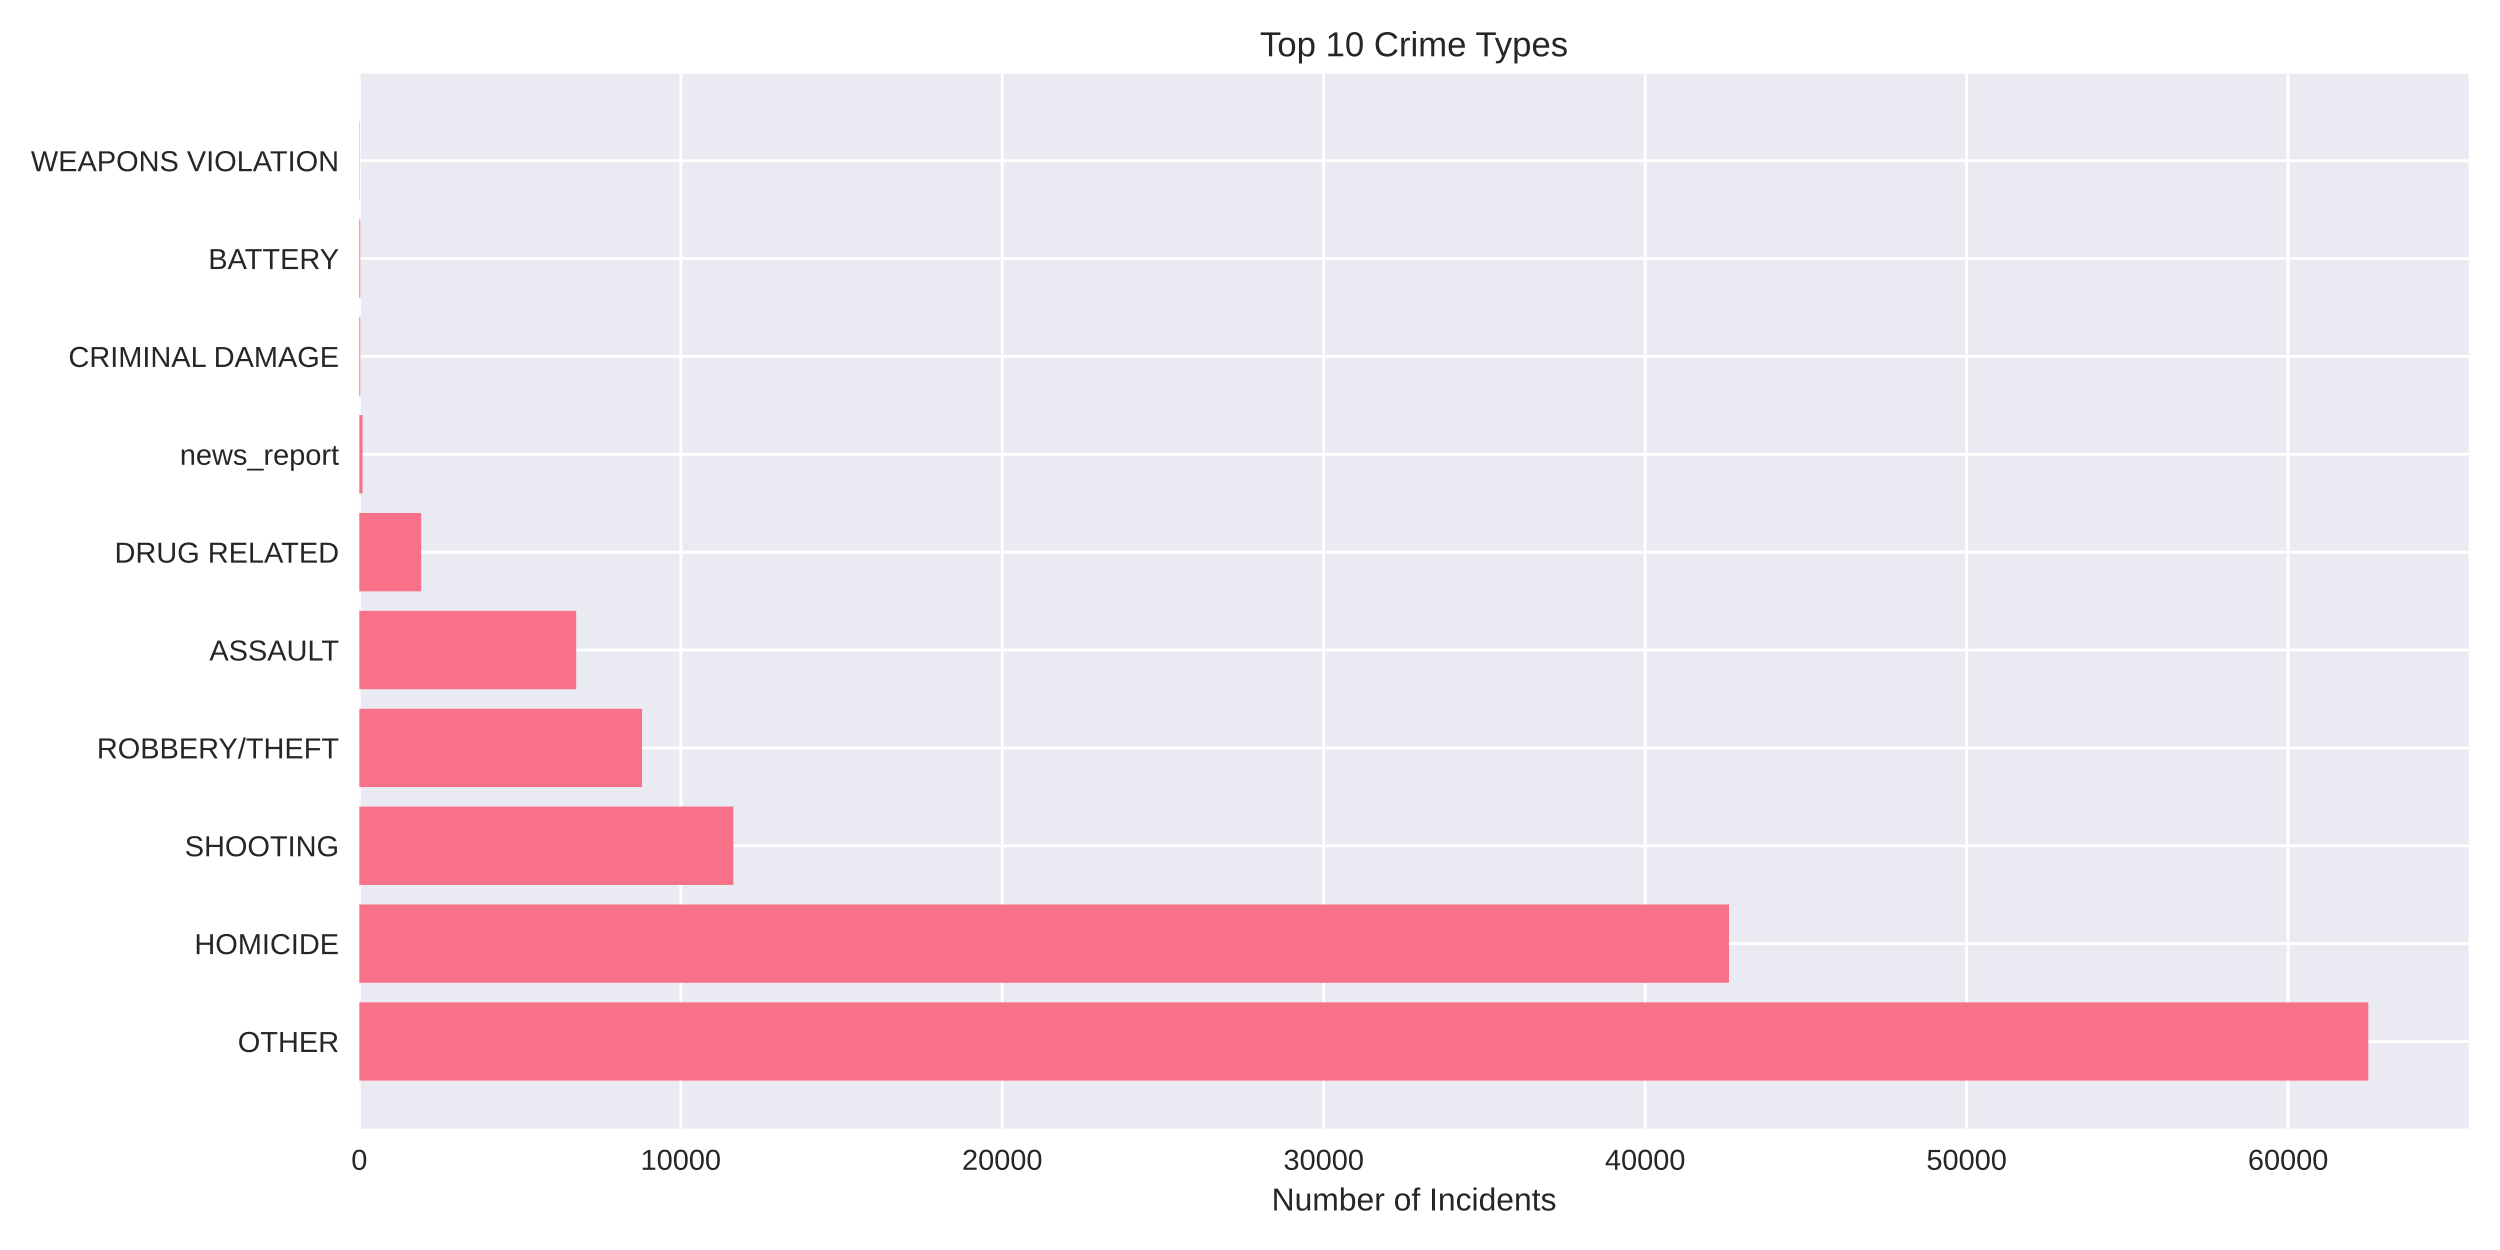
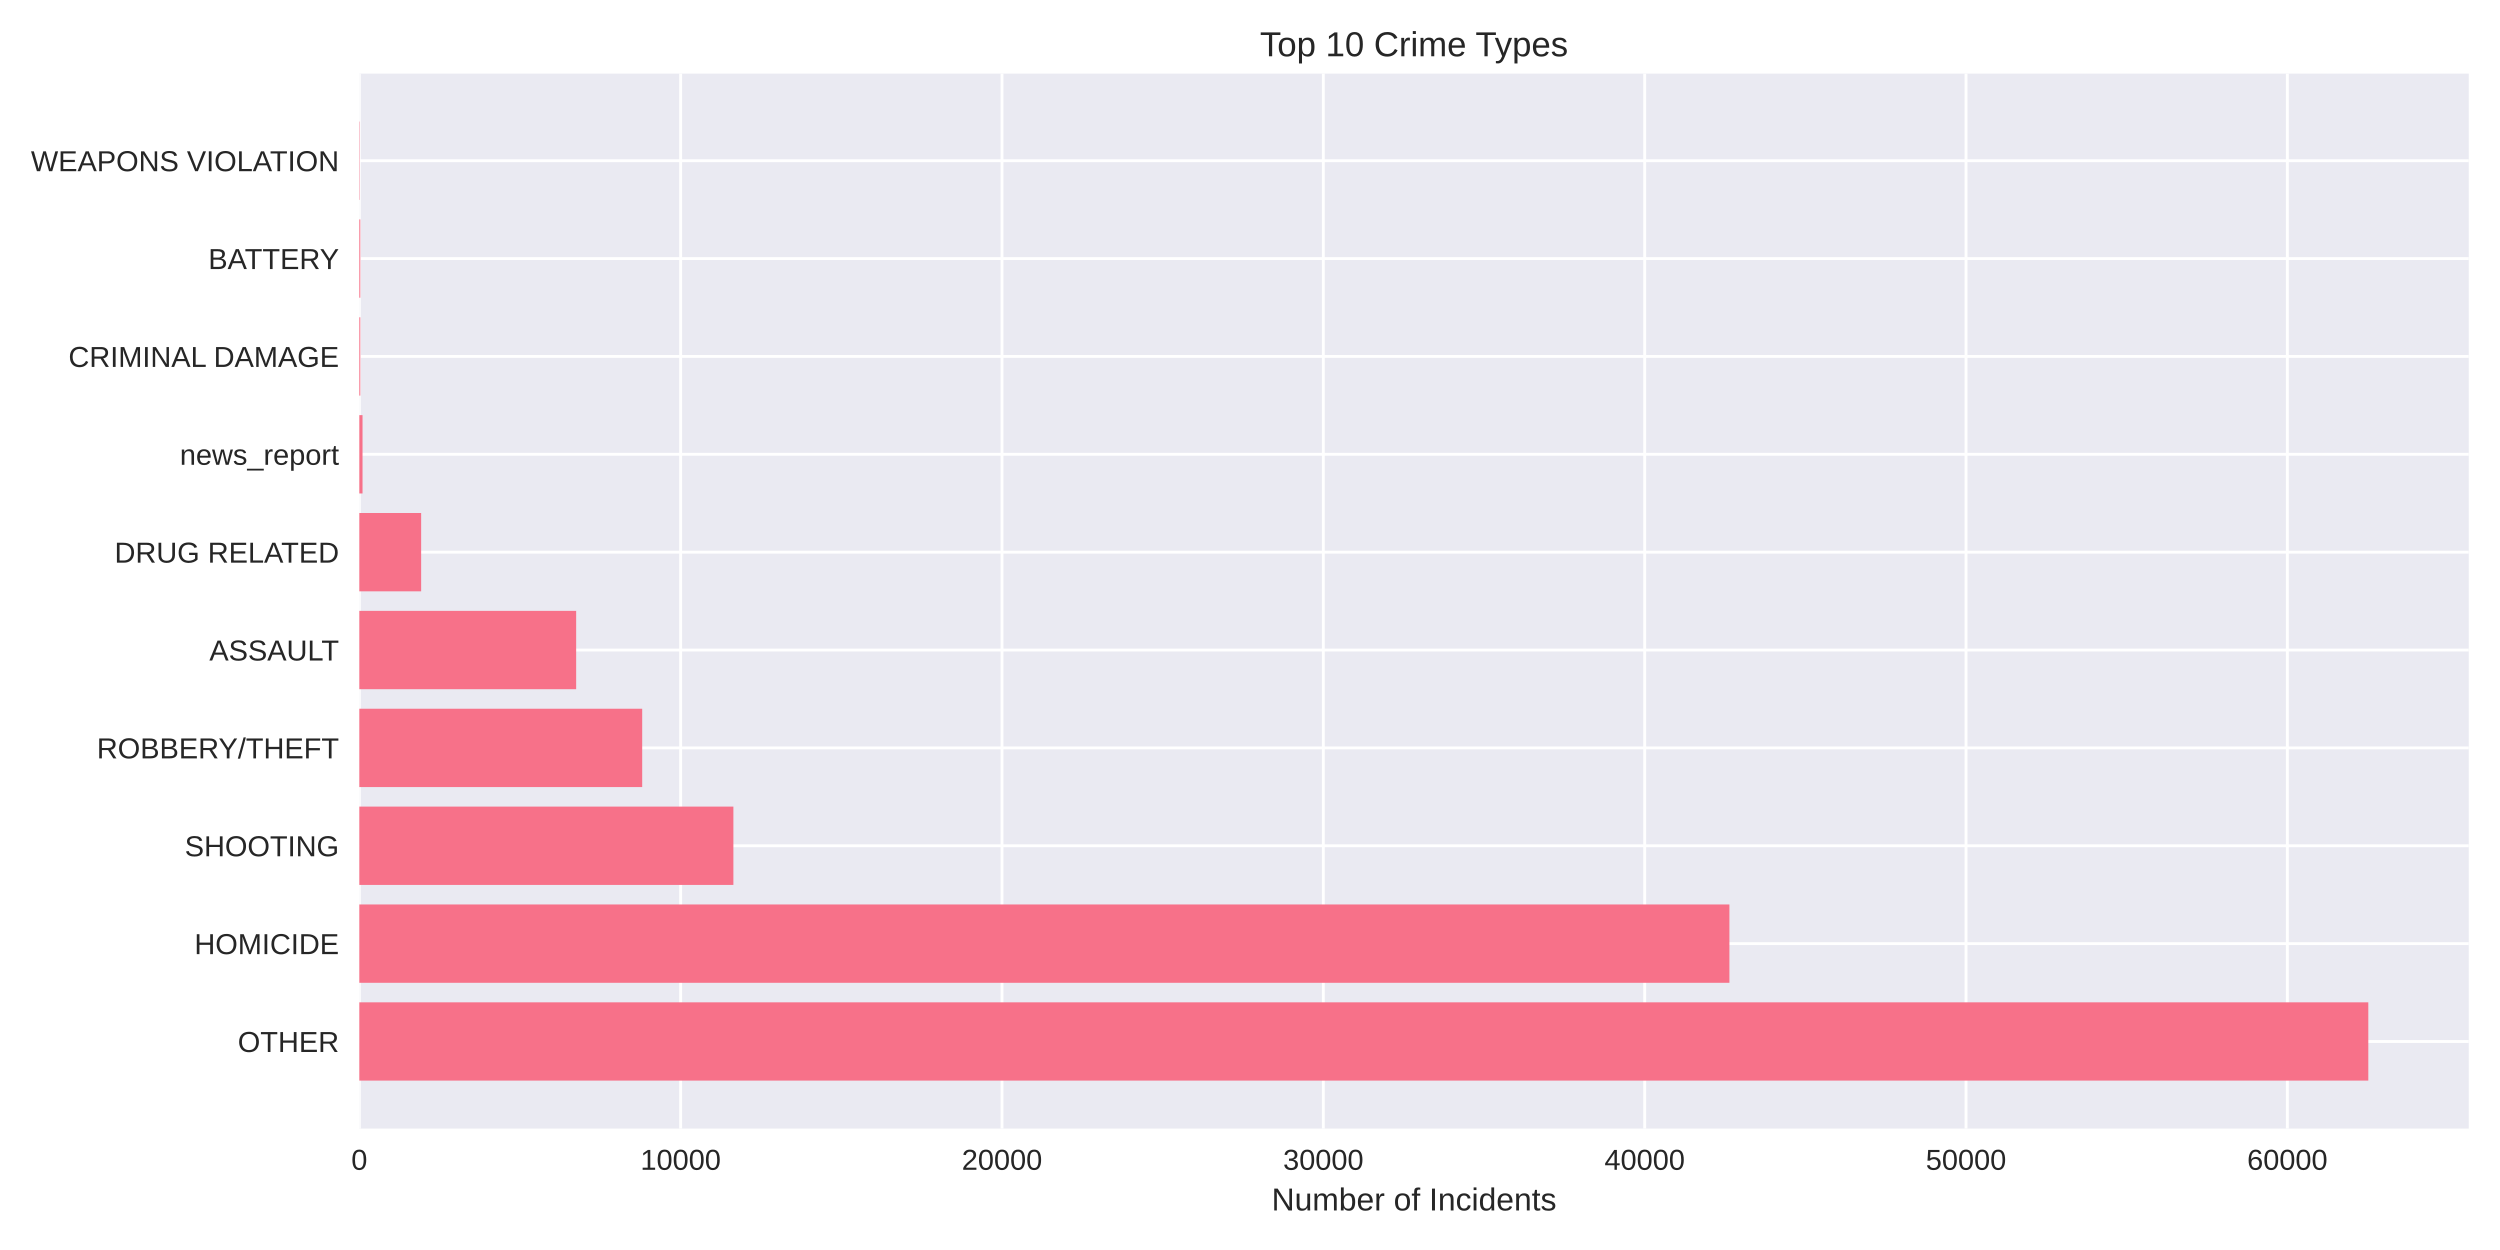
<svg xmlns="http://www.w3.org/2000/svg" width="864pt" height="432pt" viewBox="0 0 864 432" version="1.1">
  <defs>
    <style type="text/css">*{stroke-linejoin: round; stroke-linecap: butt}</style>
  </defs>
  <g id="figure_1">
    <g id="patch_1">
      <path d="M 0 432  L 864 432  L 864 0  L 0 0  z " style="fill: #ffffff" />
    </g>
    <g id="axes_1">
      <g id="patch_2">
        <path d="M 124.18 390.04  L 853.2 390.04  L 853.2 25.44  L 124.18 25.44  z " style="fill: #eaeaf2" />
      </g>
      <g id="matplotlib.axis_1">
        <g id="xtick_1">
          <g id="line2d_1">
-             <path d="M 124.18 390.04  L 124.18 25.44  " clip-path="url(#p5c6a063969)" style="fill: none; stroke: #ffffff; stroke-linecap: round" />
+             <path d="M 124.18 390.04  L 124.18 25.44  " clip-path="url(#pe1dcafde94)" style="fill: none; stroke: #ffffff; stroke-linecap: round" />
          </g>
          <g id="line2d_2" />
          <g id="text_1">
            <text style="fill: #262626; font: 10px 'Arial', 'Liberation Sans', 'DejaVu Sans', 'Bitstream Vera Sans', sans-serif; text-anchor: middle" x="124.18" y="404.287" transform="rotate(-0 124.18 404.2869)">0</text>
          </g>
        </g>
        <g id="xtick_2">
          <g id="line2d_3">
-             <path d="M 235.278 390.04  L 235.278 25.44  " clip-path="url(#p5c6a063969)" style="fill: none; stroke: #ffffff; stroke-linecap: round" />
+             <path d="M 235.235 390.04  L 235.235 25.44  " clip-path="url(#pe1dcafde94)" style="fill: none; stroke: #ffffff; stroke-linecap: round" />
          </g>
          <g id="line2d_4" />
          <g id="text_2">
-             <text style="fill: #262626; font: 10px 'Arial', 'Liberation Sans', 'DejaVu Sans', 'Bitstream Vera Sans', sans-serif; text-anchor: middle" x="235.278" y="404.287" transform="rotate(-0 235.2776 404.2869)">10000</text>
+             <text style="fill: #262626; font: 10px 'Arial', 'Liberation Sans', 'DejaVu Sans', 'Bitstream Vera Sans', sans-serif; text-anchor: middle" x="235.235" y="404.287" transform="rotate(-0 235.235 404.2869)">10000</text>
          </g>
        </g>
        <g id="xtick_3">
          <g id="line2d_5">
-             <path d="M 346.375 390.04  L 346.375 25.44  " clip-path="url(#p5c6a063969)" style="fill: none; stroke: #ffffff; stroke-linecap: round" />
+             <path d="M 346.29 390.04  L 346.29 25.44  " clip-path="url(#pe1dcafde94)" style="fill: none; stroke: #ffffff; stroke-linecap: round" />
          </g>
          <g id="line2d_6" />
          <g id="text_3">
-             <text style="fill: #262626; font: 10px 'Arial', 'Liberation Sans', 'DejaVu Sans', 'Bitstream Vera Sans', sans-serif; text-anchor: middle" x="346.375" y="404.287" transform="rotate(-0 346.3753 404.2869)">20000</text>
+             <text style="fill: #262626; font: 10px 'Arial', 'Liberation Sans', 'DejaVu Sans', 'Bitstream Vera Sans', sans-serif; text-anchor: middle" x="346.29" y="404.287" transform="rotate(-0 346.29 404.2869)">20000</text>
          </g>
        </g>
        <g id="xtick_4">
          <g id="line2d_7">
-             <path d="M 457.473 390.04  L 457.473 25.44  " clip-path="url(#p5c6a063969)" style="fill: none; stroke: #ffffff; stroke-linecap: round" />
+             <path d="M 457.345 390.04  L 457.345 25.44  " clip-path="url(#pe1dcafde94)" style="fill: none; stroke: #ffffff; stroke-linecap: round" />
          </g>
          <g id="line2d_8" />
          <g id="text_4">
-             <text style="fill: #262626; font: 10px 'Arial', 'Liberation Sans', 'DejaVu Sans', 'Bitstream Vera Sans', sans-serif; text-anchor: middle" x="457.473" y="404.287" transform="rotate(-0 457.4729 404.2869)">30000</text>
+             <text style="fill: #262626; font: 10px 'Arial', 'Liberation Sans', 'DejaVu Sans', 'Bitstream Vera Sans', sans-serif; text-anchor: middle" x="457.345" y="404.287" transform="rotate(-0 457.345 404.2869)">30000</text>
          </g>
        </g>
        <g id="xtick_5">
          <g id="line2d_9">
-             <path d="M 568.571 390.04  L 568.571 25.44  " clip-path="url(#p5c6a063969)" style="fill: none; stroke: #ffffff; stroke-linecap: round" />
+             <path d="M 568.4 390.04  L 568.4 25.44  " clip-path="url(#pe1dcafde94)" style="fill: none; stroke: #ffffff; stroke-linecap: round" />
          </g>
          <g id="line2d_10" />
          <g id="text_5">
-             <text style="fill: #262626; font: 10px 'Arial', 'Liberation Sans', 'DejaVu Sans', 'Bitstream Vera Sans', sans-serif; text-anchor: middle" x="568.571" y="404.287" transform="rotate(-0 568.5706 404.2869)">40000</text>
+             <text style="fill: #262626; font: 10px 'Arial', 'Liberation Sans', 'DejaVu Sans', 'Bitstream Vera Sans', sans-serif; text-anchor: middle" x="568.4" y="404.287" transform="rotate(-0 568.4 404.2869)">40000</text>
          </g>
        </g>
        <g id="xtick_6">
          <g id="line2d_11">
-             <path d="M 679.668 390.04  L 679.668 25.44  " clip-path="url(#p5c6a063969)" style="fill: none; stroke: #ffffff; stroke-linecap: round" />
+             <path d="M 679.455 390.04  L 679.455 25.44  " clip-path="url(#pe1dcafde94)" style="fill: none; stroke: #ffffff; stroke-linecap: round" />
          </g>
          <g id="line2d_12" />
          <g id="text_6">
-             <text style="fill: #262626; font: 10px 'Arial', 'Liberation Sans', 'DejaVu Sans', 'Bitstream Vera Sans', sans-serif; text-anchor: middle" x="679.668" y="404.287" transform="rotate(-0 679.6682 404.2869)">50000</text>
+             <text style="fill: #262626; font: 10px 'Arial', 'Liberation Sans', 'DejaVu Sans', 'Bitstream Vera Sans', sans-serif; text-anchor: middle" x="679.455" y="404.287" transform="rotate(-0 679.455 404.2869)">50000</text>
          </g>
        </g>
        <g id="xtick_7">
          <g id="line2d_13">
-             <path d="M 790.766 390.04  L 790.766 25.44  " clip-path="url(#p5c6a063969)" style="fill: none; stroke: #ffffff; stroke-linecap: round" />
+             <path d="M 790.51 390.04  L 790.51 25.44  " clip-path="url(#pe1dcafde94)" style="fill: none; stroke: #ffffff; stroke-linecap: round" />
          </g>
          <g id="line2d_14" />
          <g id="text_7">
-             <text style="fill: #262626; font: 10px 'Arial', 'Liberation Sans', 'DejaVu Sans', 'Bitstream Vera Sans', sans-serif; text-anchor: middle" x="790.766" y="404.287" transform="rotate(-0 790.7659 404.2869)">60000</text>
+             <text style="fill: #262626; font: 10px 'Arial', 'Liberation Sans', 'DejaVu Sans', 'Bitstream Vera Sans', sans-serif; text-anchor: middle" x="790.51" y="404.287" transform="rotate(-0 790.51 404.2869)">60000</text>
          </g>
        </g>
        <g id="text_8">
          <text style="fill: #262626; font: 11px 'Arial', 'Liberation Sans', 'DejaVu Sans', 'Bitstream Vera Sans', sans-serif; text-anchor: middle" x="488.69" y="418.333" transform="rotate(-0 488.69 418.3334)">Number of Incidents</text>
        </g>
      </g>
      <g id="matplotlib.axis_2">
        <g id="ytick_1">
          <g id="line2d_15">
-             <path d="M 124.18 359.939  L 853.2 359.939  " clip-path="url(#p5c6a063969)" style="fill: none; stroke: #ffffff; stroke-linecap: round" />
+             <path d="M 124.18 359.939  L 853.2 359.939  " clip-path="url(#pe1dcafde94)" style="fill: none; stroke: #ffffff; stroke-linecap: round" />
          </g>
          <g id="line2d_16" />
          <g id="text_9">
            <text style="fill: #262626; font: 10px 'Arial', 'Liberation Sans', 'DejaVu Sans', 'Bitstream Vera Sans', sans-serif; text-anchor: end" x="117.18" y="363.562" transform="rotate(-0 117.18 363.562)">OTHER</text>
          </g>
        </g>
        <g id="ytick_2">
          <g id="line2d_17">
-             <path d="M 124.18 326.117  L 853.2 326.117  " clip-path="url(#p5c6a063969)" style="fill: none; stroke: #ffffff; stroke-linecap: round" />
+             <path d="M 124.18 326.117  L 853.2 326.117  " clip-path="url(#pe1dcafde94)" style="fill: none; stroke: #ffffff; stroke-linecap: round" />
          </g>
          <g id="line2d_18" />
          <g id="text_10">
            <text style="fill: #262626; font: 10px 'Arial', 'Liberation Sans', 'DejaVu Sans', 'Bitstream Vera Sans', sans-serif; text-anchor: end" x="117.18" y="329.74" transform="rotate(-0 117.18 329.7401)">HOMICIDE</text>
          </g>
        </g>
        <g id="ytick_3">
          <g id="line2d_19">
-             <path d="M 124.18 292.295  L 853.2 292.295  " clip-path="url(#p5c6a063969)" style="fill: none; stroke: #ffffff; stroke-linecap: round" />
+             <path d="M 124.18 292.295  L 853.2 292.295  " clip-path="url(#pe1dcafde94)" style="fill: none; stroke: #ffffff; stroke-linecap: round" />
          </g>
          <g id="line2d_20" />
          <g id="text_11">
            <text style="fill: #262626; font: 10px 'Arial', 'Liberation Sans', 'DejaVu Sans', 'Bitstream Vera Sans', sans-serif; text-anchor: end" x="117.18" y="295.918" transform="rotate(-0 117.18 295.9182)">SHOOTING</text>
          </g>
        </g>
        <g id="ytick_4">
          <g id="line2d_21">
-             <path d="M 124.18 258.473  L 853.2 258.473  " clip-path="url(#p5c6a063969)" style="fill: none; stroke: #ffffff; stroke-linecap: round" />
+             <path d="M 124.18 258.473  L 853.2 258.473  " clip-path="url(#pe1dcafde94)" style="fill: none; stroke: #ffffff; stroke-linecap: round" />
          </g>
          <g id="line2d_22" />
          <g id="text_12">
            <text style="fill: #262626; font: 10px 'Arial', 'Liberation Sans', 'DejaVu Sans', 'Bitstream Vera Sans', sans-serif; text-anchor: end" x="117.18" y="262.096" transform="rotate(-0 117.18 262.0963)">ROBBERY/THEFT</text>
          </g>
        </g>
        <g id="ytick_5">
          <g id="line2d_23">
-             <path d="M 124.18 224.651  L 853.2 224.651  " clip-path="url(#p5c6a063969)" style="fill: none; stroke: #ffffff; stroke-linecap: round" />
+             <path d="M 124.18 224.651  L 853.2 224.651  " clip-path="url(#pe1dcafde94)" style="fill: none; stroke: #ffffff; stroke-linecap: round" />
          </g>
          <g id="line2d_24" />
          <g id="text_13">
            <text style="fill: #262626; font: 10px 'Arial', 'Liberation Sans', 'DejaVu Sans', 'Bitstream Vera Sans', sans-serif; text-anchor: end" x="117.18" y="228.274" transform="rotate(-0 117.18 228.2744)">ASSAULT</text>
          </g>
        </g>
        <g id="ytick_6">
          <g id="line2d_25">
-             <path d="M 124.18 190.829  L 853.2 190.829  " clip-path="url(#p5c6a063969)" style="fill: none; stroke: #ffffff; stroke-linecap: round" />
+             <path d="M 124.18 190.829  L 853.2 190.829  " clip-path="url(#pe1dcafde94)" style="fill: none; stroke: #ffffff; stroke-linecap: round" />
          </g>
          <g id="line2d_26" />
          <g id="text_14">
            <text style="fill: #262626; font: 10px 'Arial', 'Liberation Sans', 'DejaVu Sans', 'Bitstream Vera Sans', sans-serif; text-anchor: end" x="117.18" y="194.452" transform="rotate(-0 117.18 194.4525)">DRUG RELATED</text>
          </g>
        </g>
        <g id="ytick_7">
          <g id="line2d_27">
-             <path d="M 124.18 157.007  L 853.2 157.007  " clip-path="url(#p5c6a063969)" style="fill: none; stroke: #ffffff; stroke-linecap: round" />
+             <path d="M 124.18 157.007  L 853.2 157.007  " clip-path="url(#pe1dcafde94)" style="fill: none; stroke: #ffffff; stroke-linecap: round" />
          </g>
          <g id="line2d_28" />
          <g id="text_15">
            <text style="fill: #262626; font: 10px 'Arial', 'Liberation Sans', 'DejaVu Sans', 'Bitstream Vera Sans', sans-serif; text-anchor: end" x="117.18" y="160.631" transform="rotate(-0 117.18 160.6306)">news_report</text>
          </g>
        </g>
        <g id="ytick_8">
          <g id="line2d_29">
-             <path d="M 124.18 123.185  L 853.2 123.185  " clip-path="url(#p5c6a063969)" style="fill: none; stroke: #ffffff; stroke-linecap: round" />
+             <path d="M 124.18 123.185  L 853.2 123.185  " clip-path="url(#pe1dcafde94)" style="fill: none; stroke: #ffffff; stroke-linecap: round" />
          </g>
          <g id="line2d_30" />
          <g id="text_16">
            <text style="fill: #262626; font: 10px 'Arial', 'Liberation Sans', 'DejaVu Sans', 'Bitstream Vera Sans', sans-serif; text-anchor: end" x="117.18" y="126.809" transform="rotate(-0 117.18 126.8087)">CRIMINAL DAMAGE</text>
          </g>
        </g>
        <g id="ytick_9">
          <g id="line2d_31">
-             <path d="M 124.18 89.363  L 853.2 89.363  " clip-path="url(#p5c6a063969)" style="fill: none; stroke: #ffffff; stroke-linecap: round" />
+             <path d="M 124.18 89.363  L 853.2 89.363  " clip-path="url(#pe1dcafde94)" style="fill: none; stroke: #ffffff; stroke-linecap: round" />
          </g>
          <g id="line2d_32" />
          <g id="text_17">
            <text style="fill: #262626; font: 10px 'Arial', 'Liberation Sans', 'DejaVu Sans', 'Bitstream Vera Sans', sans-serif; text-anchor: end" x="117.18" y="92.987" transform="rotate(-0 117.18 92.98681)">BATTERY</text>
          </g>
        </g>
        <g id="ytick_10">
          <g id="line2d_33">
-             <path d="M 124.18 55.541  L 853.2 55.541  " clip-path="url(#p5c6a063969)" style="fill: none; stroke: #ffffff; stroke-linecap: round" />
+             <path d="M 124.18 55.541  L 853.2 55.541  " clip-path="url(#pe1dcafde94)" style="fill: none; stroke: #ffffff; stroke-linecap: round" />
          </g>
          <g id="line2d_34" />
          <g id="text_18">
            <text style="fill: #262626; font: 10px 'Arial', 'Liberation Sans', 'DejaVu Sans', 'Bitstream Vera Sans', sans-serif; text-anchor: end" x="117.18" y="59.165" transform="rotate(-0 117.18 59.16492)">WEAPONS VIOLATION</text>
          </g>
        </g>
      </g>
      <g id="patch_3">
-         <path d="M 124.18 373.467  L 818.485 373.467  L 818.485 346.41  L 124.18 346.41  z " clip-path="url(#p5c6a063969)" style="fill: #f77189" />
+         <path d="M 124.18 373.467  L 818.485 373.467  L 818.485 346.41  L 124.18 346.41  z " clip-path="url(#pe1dcafde94)" style="fill: #f77189" />
      </g>
      <g id="patch_4">
-         <path d="M 124.18 339.645  L 597.545 339.645  L 597.545 312.588  L 124.18 312.588  z " clip-path="url(#p5c6a063969)" style="fill: #f77189" />
+         <path d="M 124.18 339.645  L 597.685 339.645  L 597.685 312.588  L 124.18 312.588  z " clip-path="url(#pe1dcafde94)" style="fill: #f77189" />
      </g>
      <g id="patch_5">
-         <path d="M 124.18 305.823  L 253.442 305.823  L 253.442 278.766  L 124.18 278.766  z " clip-path="url(#p5c6a063969)" style="fill: #f77189" />
+         <path d="M 124.18 305.823  L 253.459 305.823  L 253.459 278.766  L 124.18 278.766  z " clip-path="url(#pe1dcafde94)" style="fill: #f77189" />
      </g>
      <g id="patch_6">
-         <path d="M 124.18 272.002  L 221.879 272.002  L 221.879 244.944  L 124.18 244.944  z " clip-path="url(#p5c6a063969)" style="fill: #f77189" />
+         <path d="M 124.18 272.002  L 221.942 272.002  L 221.942 244.944  L 124.18 244.944  z " clip-path="url(#pe1dcafde94)" style="fill: #f77189" />
      </g>
      <g id="patch_7">
-         <path d="M 124.18 238.18  L 199.126 238.18  L 199.126 211.122  L 124.18 211.122  z " clip-path="url(#p5c6a063969)" style="fill: #f77189" />
+         <path d="M 124.18 238.18  L 199.12 238.18  L 199.12 211.122  L 124.18 211.122  z " clip-path="url(#pe1dcafde94)" style="fill: #f77189" />
      </g>
      <g id="patch_8">
-         <path d="M 124.18 204.358  L 145.555 204.358  L 145.555 177.3  L 124.18 177.3  z " clip-path="url(#p5c6a063969)" style="fill: #f77189" />
+         <path d="M 124.18 204.358  L 145.547 204.358  L 145.547 177.3  L 124.18 177.3  z " clip-path="url(#pe1dcafde94)" style="fill: #f77189" />
      </g>
      <g id="patch_9">
-         <path d="M 124.18 170.536  L 125.291 170.536  L 125.291 143.478  L 124.18 143.478  z " clip-path="url(#p5c6a063969)" style="fill: #f77189" />
+         <path d="M 124.18 170.536  L 125.291 170.536  L 125.291 143.478  L 124.18 143.478  z " clip-path="url(#pe1dcafde94)" style="fill: #f77189" />
      </g>
      <g id="patch_10">
-         <path d="M 124.18 136.714  L 124.524 136.714  L 124.524 109.657  L 124.18 109.657  z " clip-path="url(#p5c6a063969)" style="fill: #f77189" />
+         <path d="M 124.18 136.714  L 124.524 136.714  L 124.524 109.657  L 124.18 109.657  z " clip-path="url(#pe1dcafde94)" style="fill: #f77189" />
      </g>
      <g id="patch_11">
-         <path d="M 124.18 102.892  L 124.524 102.892  L 124.524 75.835  L 124.18 75.835  z " clip-path="url(#p5c6a063969)" style="fill: #f77189" />
+         <path d="M 124.18 102.892  L 124.524 102.892  L 124.524 75.835  L 124.18 75.835  z " clip-path="url(#pe1dcafde94)" style="fill: #f77189" />
      </g>
      <g id="patch_12">
-         <path d="M 124.18 69.07  L 124.302 69.07  L 124.302 42.013  L 124.18 42.013  z " clip-path="url(#p5c6a063969)" style="fill: #f77189" />
+         <path d="M 124.18 69.07  L 124.302 69.07  L 124.302 42.013  L 124.18 42.013  z " clip-path="url(#pe1dcafde94)" style="fill: #f77189" />
      </g>
      <g id="patch_13">
        <path d="M 124.18 390.04  L 124.18 25.44  " style="fill: none" />
      </g>
      <g id="patch_14">
        <path d="M 853.2 390.04  L 853.2 25.44  " style="fill: none" />
      </g>
      <g id="patch_15">
        <path d="M 124.18 390.04  L 853.2 390.04  " style="fill: none" />
      </g>
      <g id="patch_16">
        <path d="M 124.18 25.44  L 853.2 25.44  " style="fill: none" />
      </g>
      <g id="text_19">
        <text style="fill: #262626; font: 12px 'Arial', 'Liberation Sans', 'DejaVu Sans', 'Bitstream Vera Sans', sans-serif; text-anchor: middle" x="488.69" y="19.44" transform="rotate(-0 488.69 19.44)">Top 10 Crime Types</text>
      </g>
    </g>
  </g>
  <defs>
-     <clipPath id="p5c6a063969">
+     <clipPath id="pe1dcafde94">
      <rect x="124.18" y="25.44" width="729.02" height="364.6" />
    </clipPath>
  </defs>
</svg>
